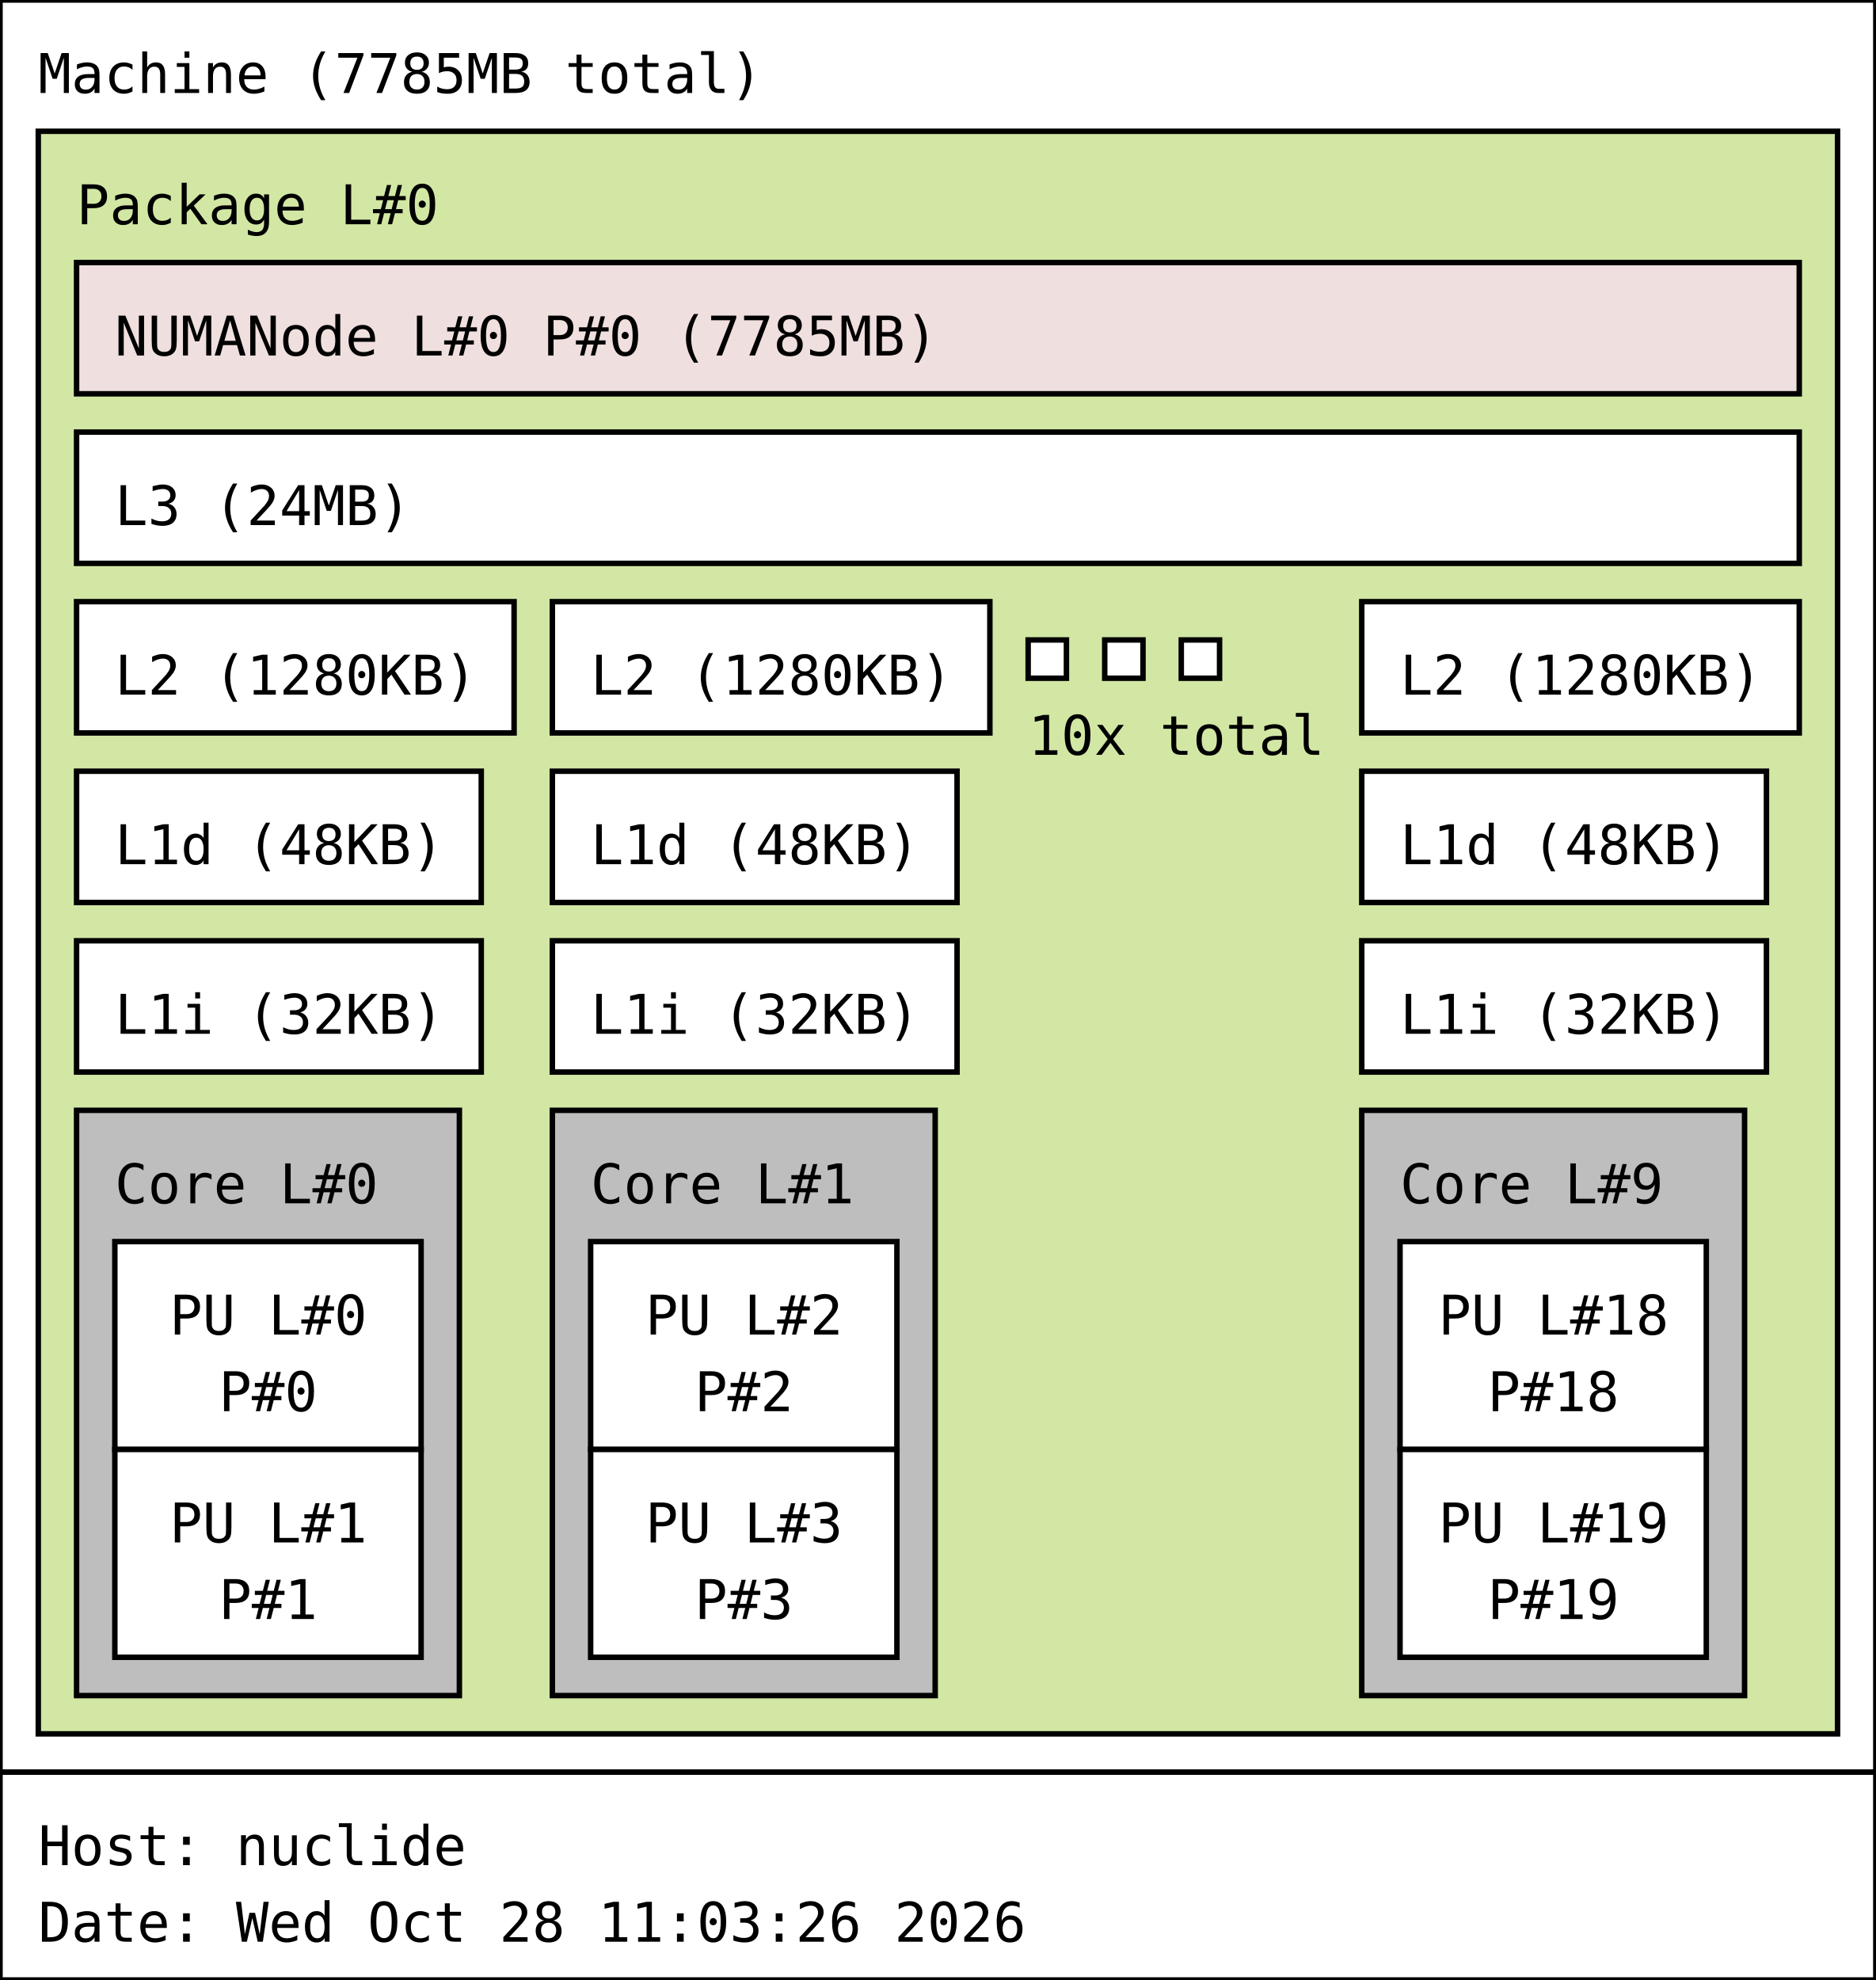
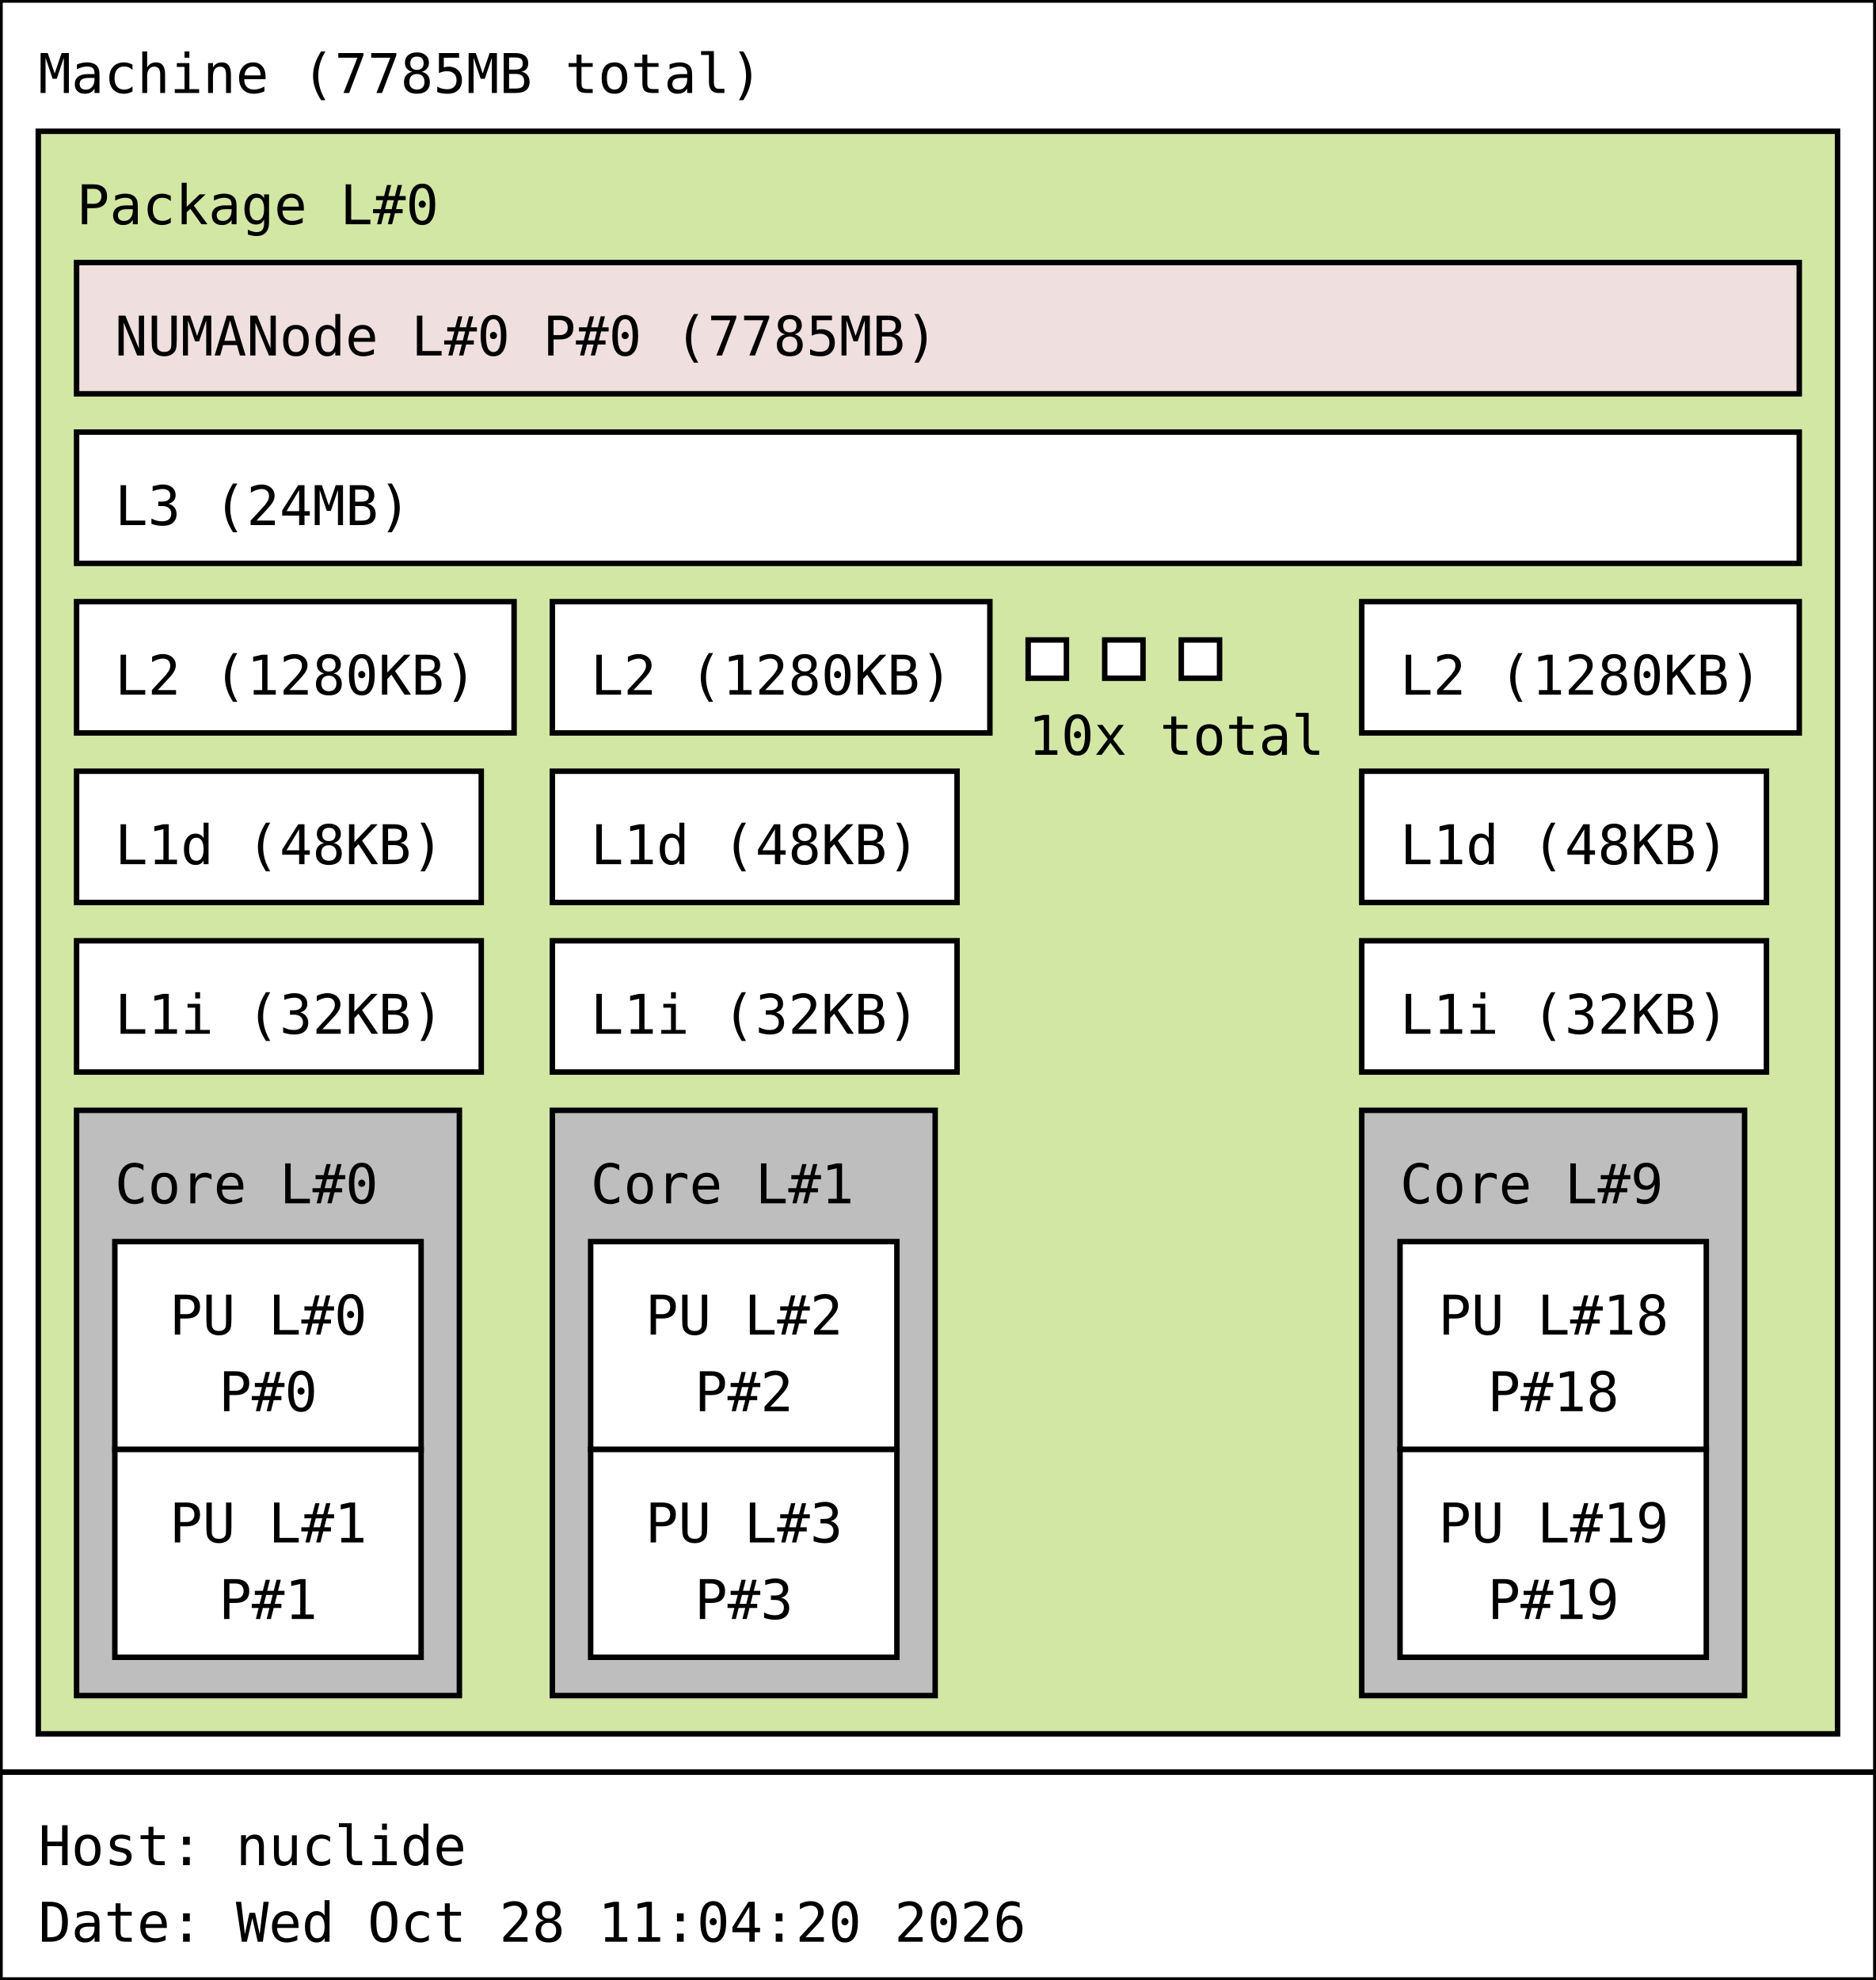
<svg xmlns="http://www.w3.org/2000/svg" width="343px" height="362px" viewBox="0 0 343px 362px" version="1.1">
  <rect id="Machine_0_rect" class="Machine" x="0" y="0" width="343" height="324" fill="rgb(255,255,255)" stroke="rgb(0,0,0)" stroke-width="1" />
  <text id="Machine_0_text" class="Machine" font-family="Monospace" x="7" y="17" fill="rgb(0,0,0)" font-size="10px">Machine (7785MB total)</text>
  <rect id="Package_0_rect" class="Package" x="7" y="24" width="329" height="293" fill="rgb(210,231,164)" stroke="rgb(0,0,0)" stroke-width="1" />
  <text id="Package_0_text" class="Package" font-family="Monospace" x="14" y="41" fill="rgb(0,0,0)" font-size="10px">Package L#0</text>
  <rect id="L3_0_rect" class="L3" x="14" y="79" width="315" height="24" fill="rgb(255,255,255)" stroke="rgb(0,0,0)" stroke-width="1" />
  <text id="L3_0_text" class="L3" font-family="Monospace" x="21" y="96" fill="rgb(0,0,0)" font-size="10px">L3 (24MB)</text>
  <rect id="L2_0_rect" class="L2" x="14" y="110" width="80" height="24" fill="rgb(255,255,255)" stroke="rgb(0,0,0)" stroke-width="1" />
  <text id="L2_0_text" class="L2" font-family="Monospace" x="21" y="127" fill="rgb(0,0,0)" font-size="10px">L2 (1280KB)</text>
  <rect id="L1d_0_rect" class="L1d" x="14" y="141" width="74" height="24" fill="rgb(255,255,255)" stroke="rgb(0,0,0)" stroke-width="1" />
  <text id="L1d_0_text" class="L1d" font-family="Monospace" x="21" y="158" fill="rgb(0,0,0)" font-size="10px">L1d (48KB)</text>
  <rect id="L1i_0_rect" class="L1i" x="14" y="172" width="74" height="24" fill="rgb(255,255,255)" stroke="rgb(0,0,0)" stroke-width="1" />
  <text id="L1i_0_text" class="L1i" font-family="Monospace" x="21" y="189" fill="rgb(0,0,0)" font-size="10px">L1i (32KB)</text>
  <rect id="Core_0_rect" class="Core" x="14" y="203" width="70" height="107" fill="rgb(190,190,190)" stroke="rgb(0,0,0)" stroke-width="1" />
  <text id="Core_0_text" class="Core" font-family="Monospace" x="21" y="220" fill="rgb(0,0,0)" font-size="10px">Core L#0</text>
  <rect id="PU_0_rect" class="PU" x="21" y="227" width="56" height="38" fill="rgb(255,255,255)" stroke="rgb(0,0,0)" stroke-width="1" />
  <text id="PU_0_text" class="PU" font-family="Monospace" x="31" y="244" fill="rgb(0,0,0)" font-size="10px">PU L#0</text>
  <text id="PU_0_text_1" class="PU" font-family="Monospace" x="40" y="258" fill="rgb(0,0,0)" font-size="10px">P#0</text>
  <rect id="PU_1_rect" class="PU" x="21" y="265" width="56" height="38" fill="rgb(255,255,255)" stroke="rgb(0,0,0)" stroke-width="1" />
  <text id="PU_1_text" class="PU" font-family="Monospace" x="31" y="282" fill="rgb(0,0,0)" font-size="10px">PU L#1</text>
  <text id="PU_1_text_1" class="PU" font-family="Monospace" x="40" y="296" fill="rgb(0,0,0)" font-size="10px">P#1</text>
  <rect id="L2_1_rect" class="L2" x="101" y="110" width="80" height="24" fill="rgb(255,255,255)" stroke="rgb(0,0,0)" stroke-width="1" />
  <text id="L2_1_text" class="L2" font-family="Monospace" x="108" y="127" fill="rgb(0,0,0)" font-size="10px">L2 (1280KB)</text>
  <rect id="L1d_1_rect" class="L1d" x="101" y="141" width="74" height="24" fill="rgb(255,255,255)" stroke="rgb(0,0,0)" stroke-width="1" />
  <text id="L1d_1_text" class="L1d" font-family="Monospace" x="108" y="158" fill="rgb(0,0,0)" font-size="10px">L1d (48KB)</text>
  <rect id="L1i_1_rect" class="L1i" x="101" y="172" width="74" height="24" fill="rgb(255,255,255)" stroke="rgb(0,0,0)" stroke-width="1" />
  <text id="L1i_1_text" class="L1i" font-family="Monospace" x="108" y="189" fill="rgb(0,0,0)" font-size="10px">L1i (32KB)</text>
  <rect id="Core_1_rect" class="Core" x="101" y="203" width="70" height="107" fill="rgb(190,190,190)" stroke="rgb(0,0,0)" stroke-width="1" />
  <text id="Core_1_text" class="Core" font-family="Monospace" x="108" y="220" fill="rgb(0,0,0)" font-size="10px">Core L#1</text>
  <rect id="PU_2_rect" class="PU" x="108" y="227" width="56" height="38" fill="rgb(255,255,255)" stroke="rgb(0,0,0)" stroke-width="1" />
  <text id="PU_2_text" class="PU" font-family="Monospace" x="118" y="244" fill="rgb(0,0,0)" font-size="10px">PU L#2</text>
  <text id="PU_2_text_1" class="PU" font-family="Monospace" x="127" y="258" fill="rgb(0,0,0)" font-size="10px">P#2</text>
  <rect id="PU_3_rect" class="PU" x="108" y="265" width="56" height="38" fill="rgb(255,255,255)" stroke="rgb(0,0,0)" stroke-width="1" />
  <text id="PU_3_text" class="PU" font-family="Monospace" x="118" y="282" fill="rgb(0,0,0)" font-size="10px">PU L#3</text>
  <text id="PU_3_text_1" class="PU" font-family="Monospace" x="127" y="296" fill="rgb(0,0,0)" font-size="10px">P#3</text>
  <rect id="L2_2_rect" class="L2" x="188" y="117" width="7" height="7" fill="rgb(255,255,255)" stroke="rgb(0,0,0)" stroke-width="1" />
  <rect id="L2_2_rect" class="L2" x="202" y="117" width="7" height="7" fill="rgb(255,255,255)" stroke="rgb(0,0,0)" stroke-width="1" />
  <rect id="L2_2_rect" class="L2" x="216" y="117" width="7" height="7" fill="rgb(255,255,255)" stroke="rgb(0,0,0)" stroke-width="1" />
  <text id="L2_2_text" class="L2" font-family="Monospace" x="188" y="138" fill="rgb(0,0,0)" font-size="10px">10x total</text>
  <rect id="L2_9_rect" class="L2" x="249" y="110" width="80" height="24" fill="rgb(255,255,255)" stroke="rgb(0,0,0)" stroke-width="1" />
  <text id="L2_9_text" class="L2" font-family="Monospace" x="256" y="127" fill="rgb(0,0,0)" font-size="10px">L2 (1280KB)</text>
  <rect id="L1d_9_rect" class="L1d" x="249" y="141" width="74" height="24" fill="rgb(255,255,255)" stroke="rgb(0,0,0)" stroke-width="1" />
  <text id="L1d_9_text" class="L1d" font-family="Monospace" x="256" y="158" fill="rgb(0,0,0)" font-size="10px">L1d (48KB)</text>
  <rect id="L1i_9_rect" class="L1i" x="249" y="172" width="74" height="24" fill="rgb(255,255,255)" stroke="rgb(0,0,0)" stroke-width="1" />
  <text id="L1i_9_text" class="L1i" font-family="Monospace" x="256" y="189" fill="rgb(0,0,0)" font-size="10px">L1i (32KB)</text>
  <rect id="Core_9_rect" class="Core" x="249" y="203" width="70" height="107" fill="rgb(190,190,190)" stroke="rgb(0,0,0)" stroke-width="1" />
  <text id="Core_9_text" class="Core" font-family="Monospace" x="256" y="220" fill="rgb(0,0,0)" font-size="10px">Core L#9</text>
  <rect id="PU_18_rect" class="PU" x="256" y="227" width="56" height="38" fill="rgb(255,255,255)" stroke="rgb(0,0,0)" stroke-width="1" />
  <text id="PU_18_text" class="PU" font-family="Monospace" x="263" y="244" fill="rgb(0,0,0)" font-size="10px">PU L#18</text>
  <text id="PU_18_text_1" class="PU" font-family="Monospace" x="272" y="258" fill="rgb(0,0,0)" font-size="10px">P#18</text>
  <rect id="PU_19_rect" class="PU" x="256" y="265" width="56" height="38" fill="rgb(255,255,255)" stroke="rgb(0,0,0)" stroke-width="1" />
  <text id="PU_19_text" class="PU" font-family="Monospace" x="263" y="282" fill="rgb(0,0,0)" font-size="10px">PU L#19</text>
  <text id="PU_19_text_1" class="PU" font-family="Monospace" x="272" y="296" fill="rgb(0,0,0)" font-size="10px">P#19</text>
  <rect id="NUMANode_0_rect" class="NUMANode" x="14" y="48" width="315" height="24" fill="rgb(239,223,222)" stroke="rgb(0,0,0)" stroke-width="1" />
  <text id="NUMANode_0_text" class="NUMANode" font-family="Monospace" x="21" y="65" fill="rgb(0,0,0)" font-size="10px">NUMANode L#0 P#0 (7785MB)</text>
  <rect id="anon_rect" x="0" y="324" width="343" height="38" fill="rgb(255,255,255)" stroke="rgb(0,0,0)" stroke-width="1" />
  <text id="anon_text" font-family="Monospace" x="7" y="341" fill="rgb(0,0,0)" font-size="10px">Host: nuclide</text>
-   <text id="anon_text_1" font-family="Monospace" x="7" y="355" fill="rgb(0,0,0)" font-size="10px">Date: Wed Oct 28 11:03:26 2026</text>
+   <text id="anon_text_1" font-family="Monospace" x="7" y="355" fill="rgb(0,0,0)" font-size="10px">Date: Wed Oct 28 11:04:20 2026</text>
</svg>
